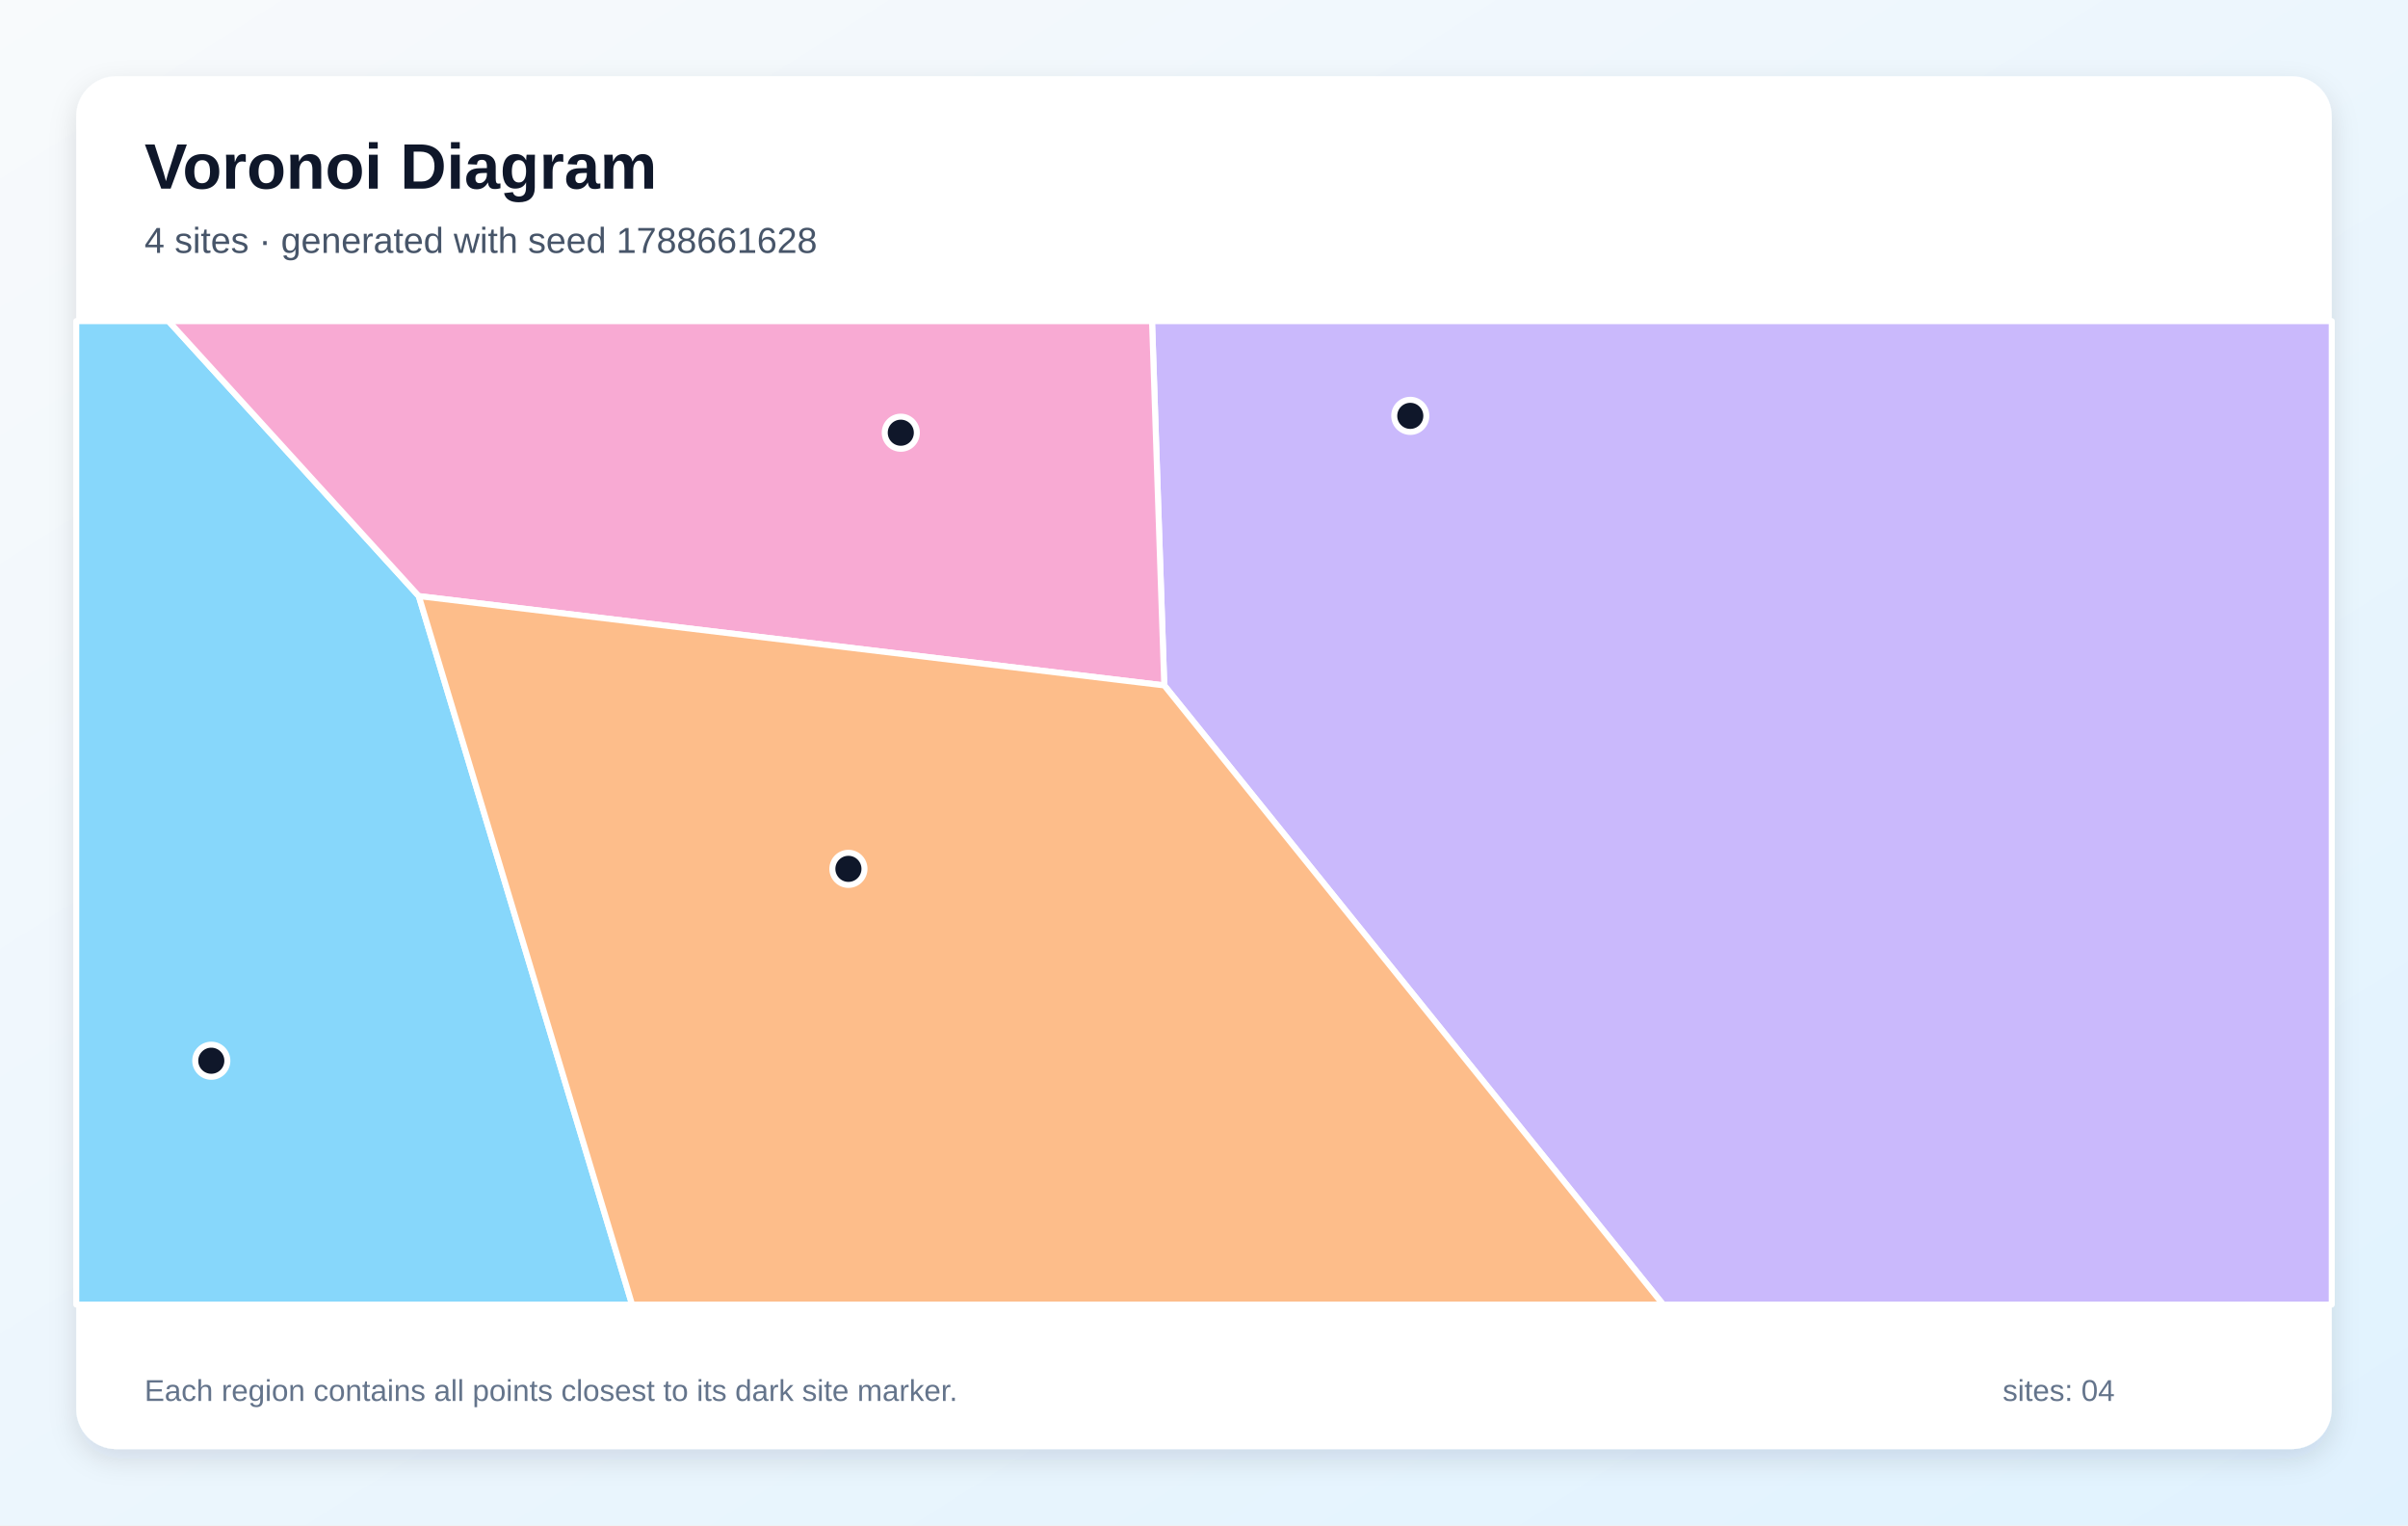
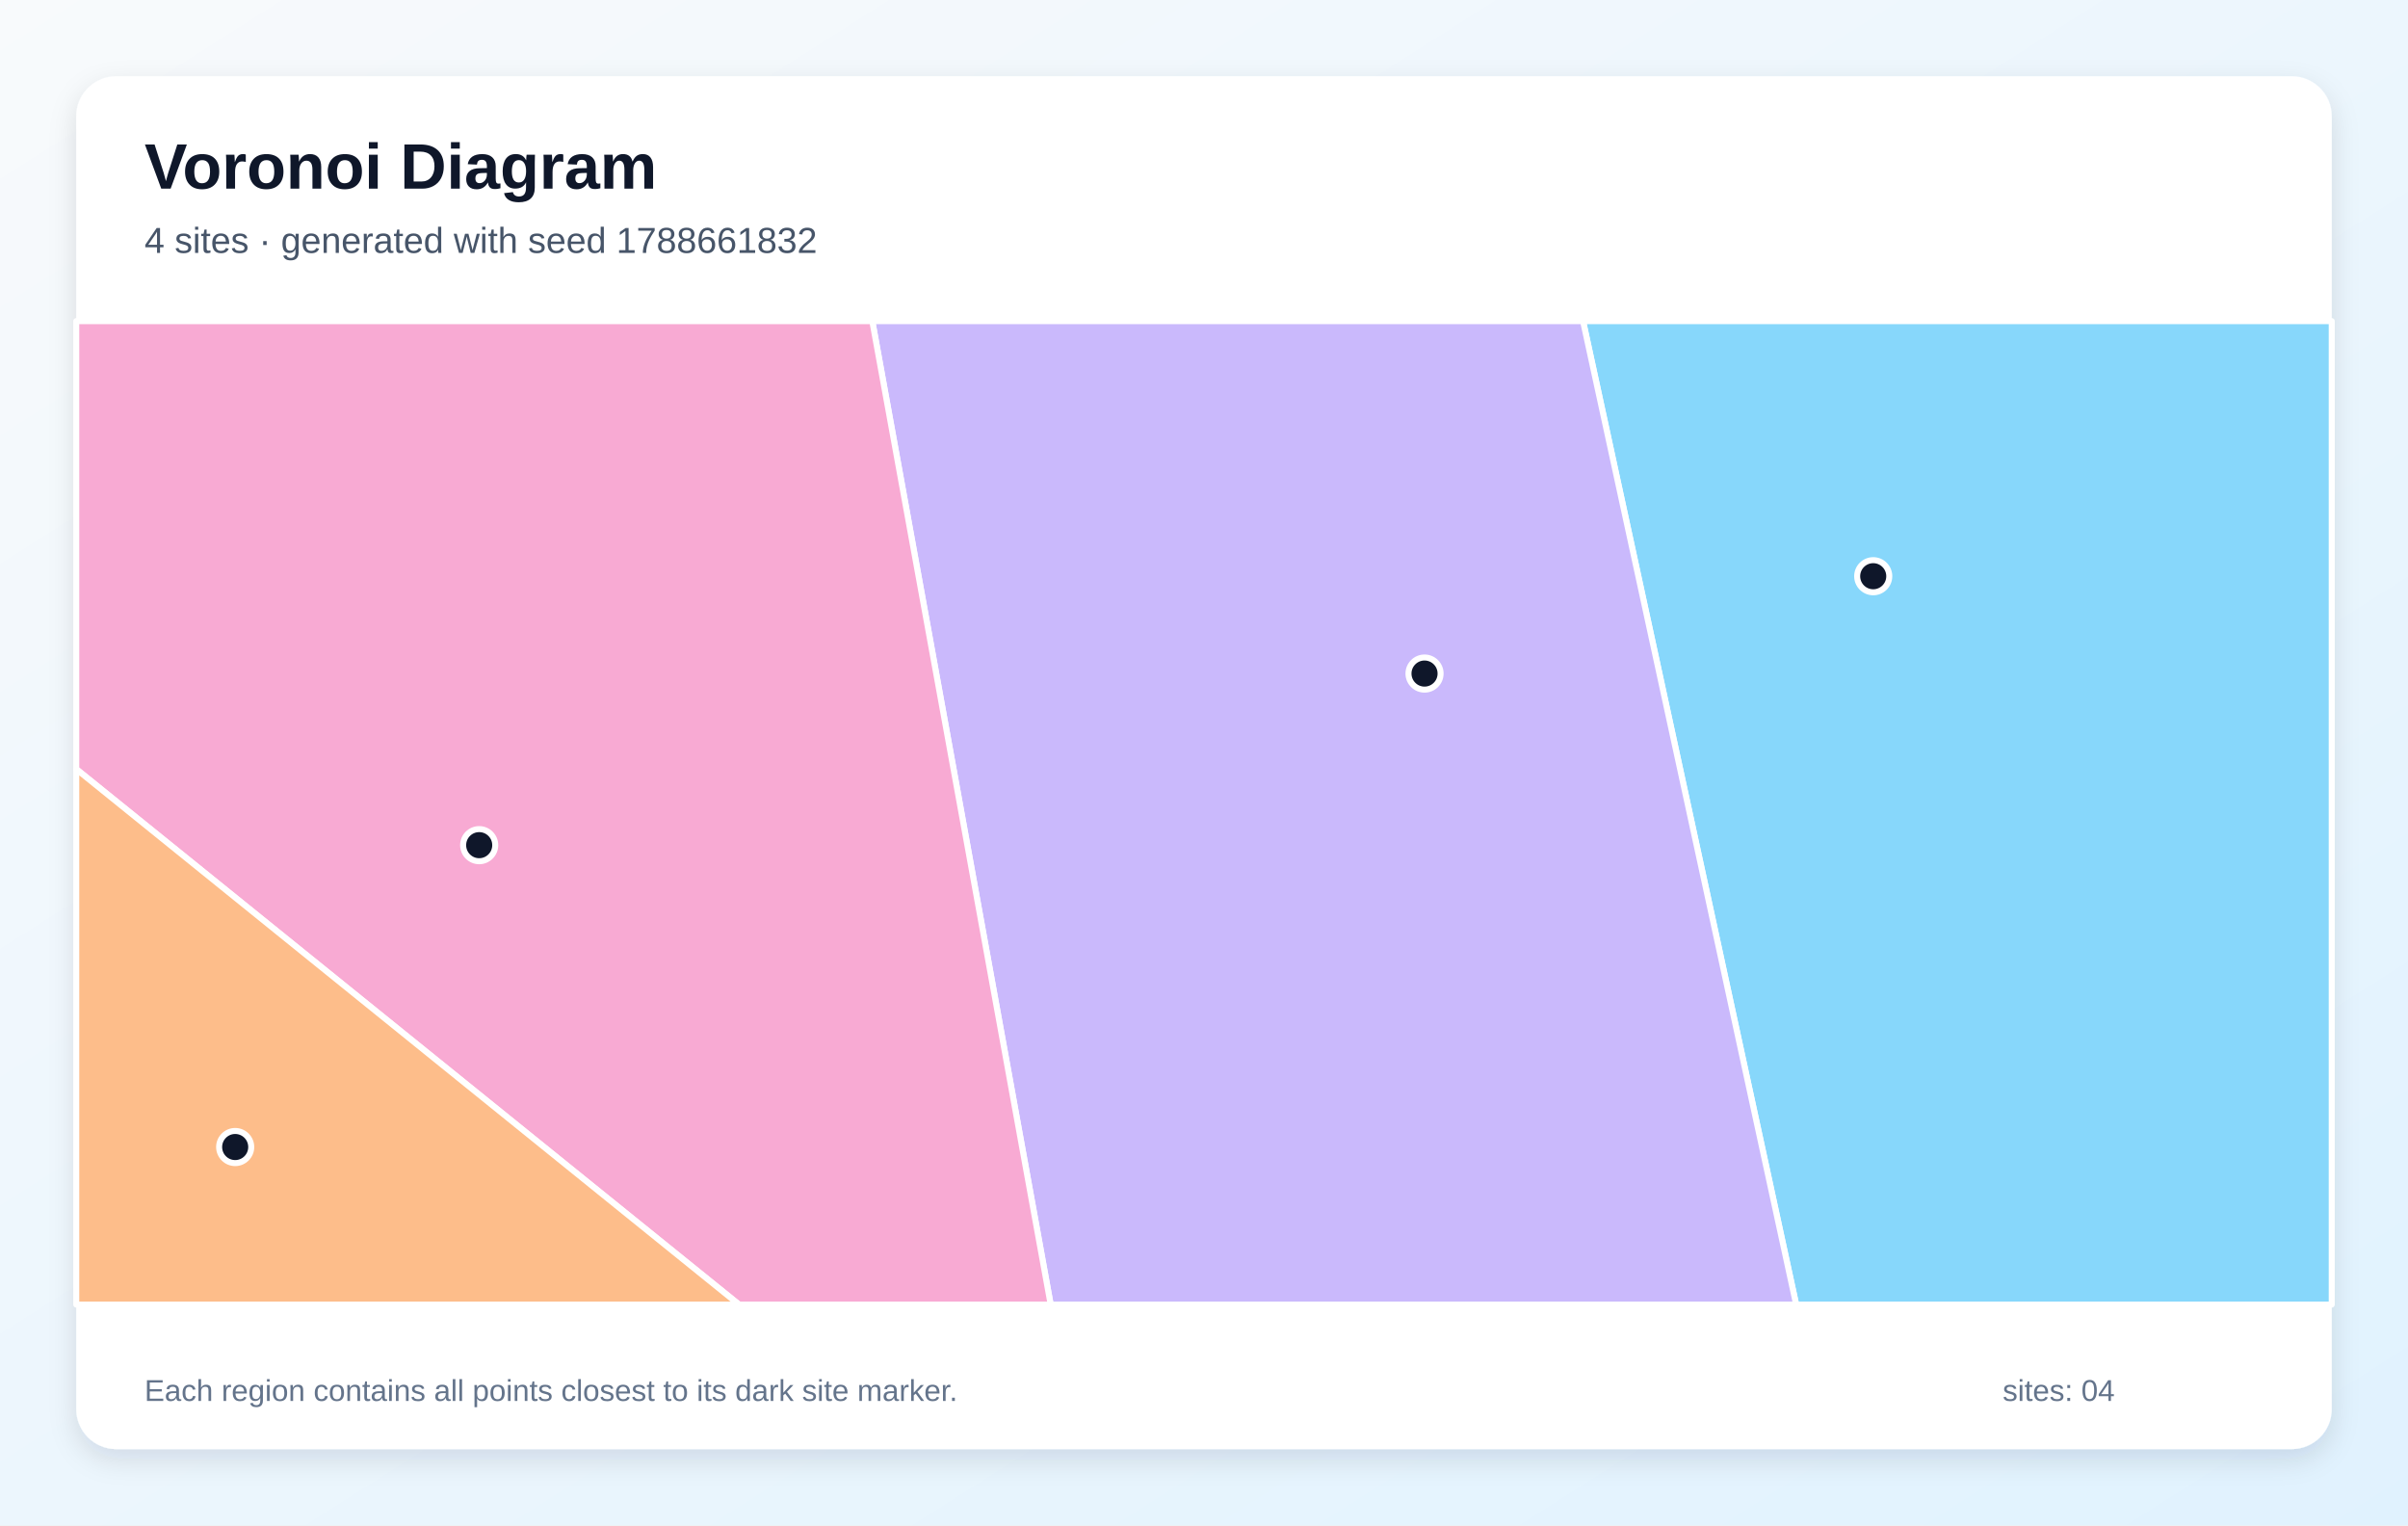
<svg xmlns="http://www.w3.org/2000/svg" width="1200" height="760" viewBox="0 0 1200 760" role="img" aria-labelledby="title description">
  <defs>
    <linearGradient id="background" x1="0" y1="0" x2="1" y2="1">
      <stop stop-color="#F8FAFC" />
      <stop offset="1" stop-color="#E0F2FE" />
    </linearGradient>
    <filter id="shadow" x="-10%" y="-10%" width="120%" height="120%">
      <feDropShadow dx="0" dy="5" stdDeviation="7" flood-color="#0F172A" flood-opacity=".12" />
    </filter>
  </defs>
  <rect width="1200" height="760" fill="url(#background)" />
  <rect x="38" y="38" width="1124" height="684" rx="20" fill="#FFFFFF" filter="url(#shadow)" />
  <g font-family="Arial, sans-serif">
    <text x="72" y="94" font-size="32" font-weight="700" fill="#0F172A">Voronoi Diagram</text>
-     <text x="72" y="126" font-size="18" fill="#475569">4 sites · generated with seed 1788661628</text>
+     <text x="72" y="126" font-size="18" fill="#475569">4 sites · generated with seed 1788661832</text>
  </g>
  <g stroke="#FFFFFF" stroke-width="3" stroke-linejoin="round">
-     <polygon points="38.0,160.0 84.0,160.0 208.7,297.0 315.0,650.0 38.0,650.0" fill="#38BDF8" fill-opacity="0.60" />
-     <polygon points="580.2,341.5 574.1,160.0 1162.0,160.0 1162.0,650.0 828.8,650.0" fill="#A78BFA" fill-opacity="0.60" />
-     <polygon points="208.7,297.0 84.0,160.0 574.1,160.0 580.2,341.5" fill="#F472B6" fill-opacity="0.60" />
-     <polygon points="208.7,297.0 580.2,341.5 828.8,650.0 315.0,650.0" fill="#FB923C" fill-opacity="0.60" />
+     <polygon points="788.9,160.0 1162.0,160.0 1162.0,650.0 895.1,650.0" fill="#38BDF8" fill-opacity="0.60" />
+     <polygon points="434.7,160.0 788.9,160.0 895.1,650.0 523.6,650.0" fill="#A78BFA" fill-opacity="0.60" />
+     <polygon points="38.0,383.2 38.0,160.0 434.7,160.0 523.6,650.0 368.3,650.0" fill="#F472B6" fill-opacity="0.60" />
+     <polygon points="38.0,383.2 368.3,650.0 38.0,650.0" fill="#FB923C" fill-opacity="0.60" />
  </g>
  <g>
-     <circle cx="105.3" cy="528.5" r="8" fill="#0F172A" stroke="#FFFFFF" stroke-width="3" />
-     <circle cx="702.8" cy="207.2" r="8" fill="#0F172A" stroke="#FFFFFF" stroke-width="3" />
-     <circle cx="448.9" cy="215.6" r="8" fill="#0F172A" stroke="#FFFFFF" stroke-width="3" />
-     <circle cx="422.8" cy="432.9" r="8" fill="#0F172A" stroke="#FFFFFF" stroke-width="3" />
+     <circle cx="933.5" cy="287.1" r="8" fill="#0F172A" stroke="#FFFFFF" stroke-width="3" />
+     <circle cx="709.9" cy="335.6" r="8" fill="#0F172A" stroke="#FFFFFF" stroke-width="3" />
+     <circle cx="238.8" cy="421.1" r="8" fill="#0F172A" stroke="#FFFFFF" stroke-width="3" />
+     <circle cx="117.2" cy="571.5" r="8" fill="#0F172A" stroke="#FFFFFF" stroke-width="3" />
  </g>
  <g font-family="Arial, sans-serif" font-size="15" fill="#64748B">
    <text x="72" y="698">Each region contains all points closest to its dark site marker.</text>
    <text x="998" y="698">sites: 04</text>
  </g>
</svg>
